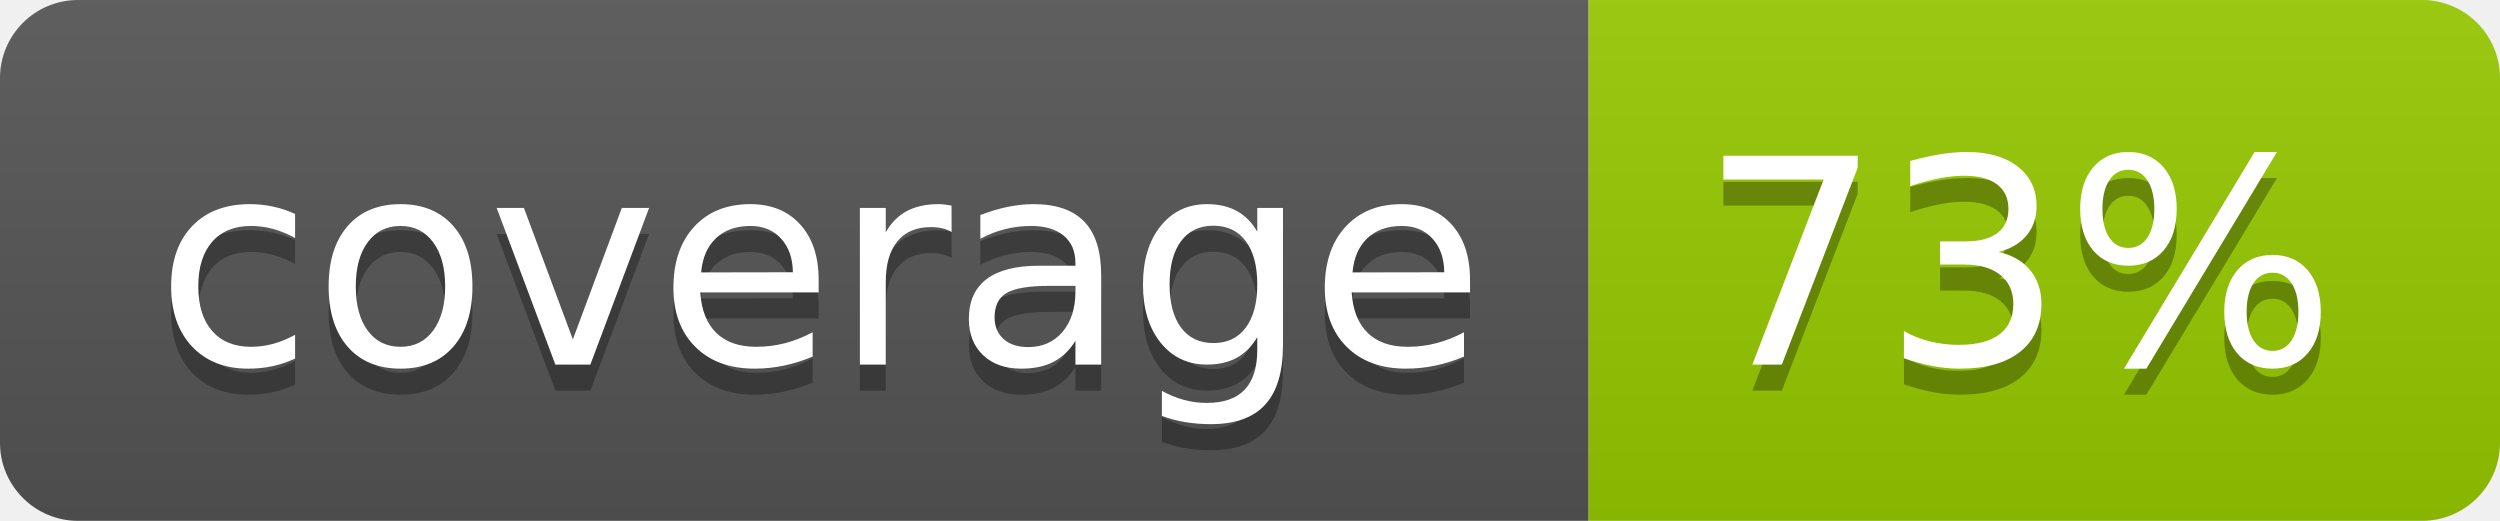
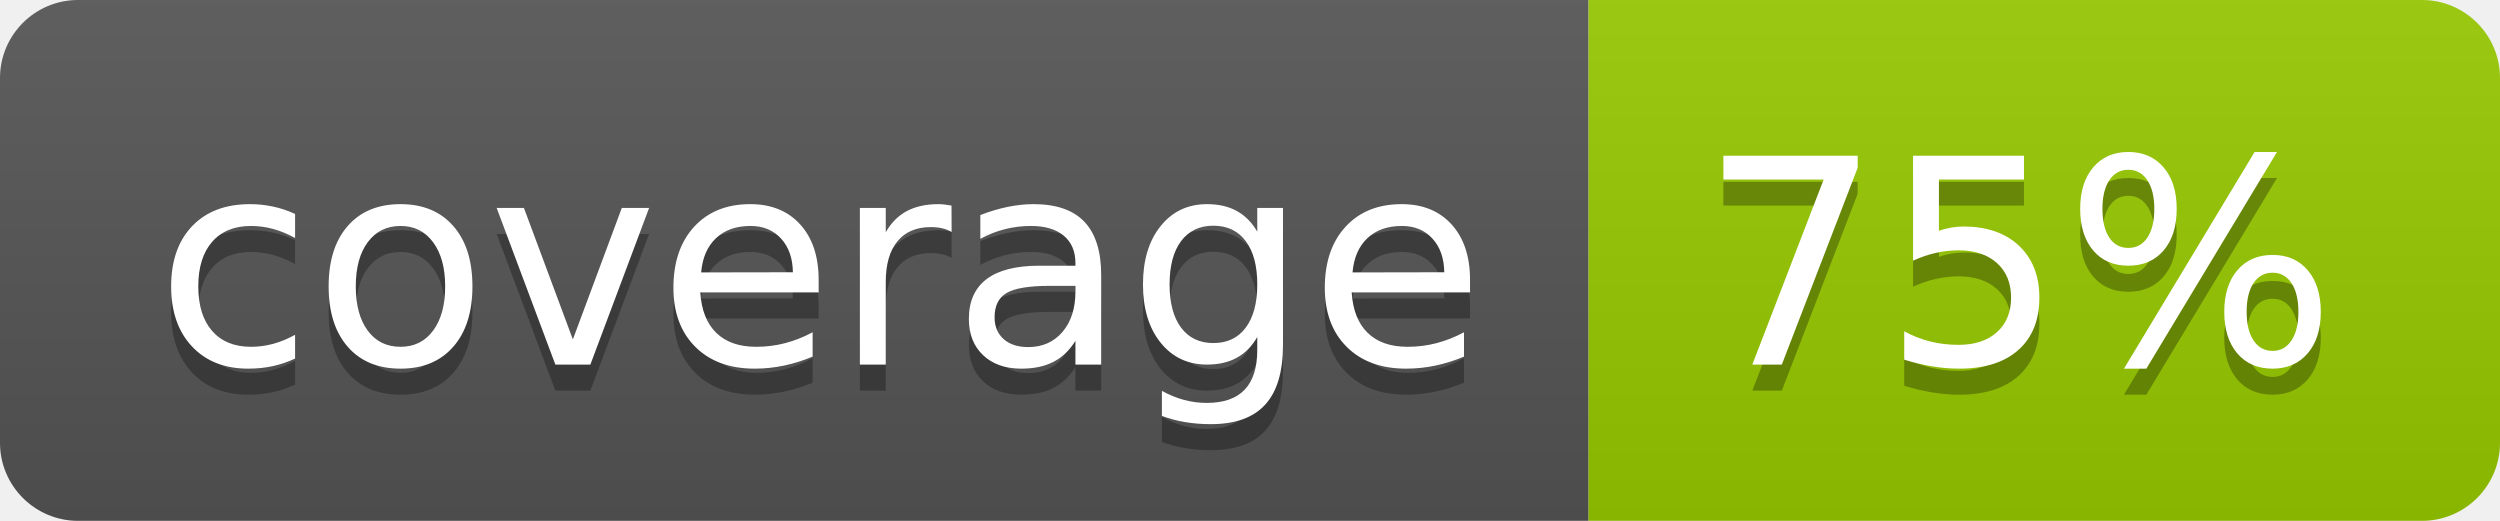
- <svg xmlns="http://www.w3.org/2000/svg" width="96" height="20" role="img" aria-label="coverage: 73%">
+ <svg xmlns="http://www.w3.org/2000/svg" width="96" height="20" role="img" aria-label="coverage: 75%">
  <linearGradient id="s" x2="0" y2="100%">
    <stop offset="0" stop-color="#bbb" stop-opacity=".1" />
    <stop offset="1" stop-opacity=".1" />
  </linearGradient>
  <clipPath id="r">
    <rect width="96" height="20" rx="3" fill="#fff" />
  </clipPath>
  <g clip-path="url(#r)">
    <rect width="61" height="20" fill="#555" />
    <rect x="61" width="35" height="20" fill="#97ca00" />
    <rect width="96" height="20" fill="url(#s)" />
  </g>
  <g fill="#fff" text-anchor="middle" font-family="Verdana,Geneva,DejaVu Sans,sans-serif" text-rendering="geometricPrecision" font-size="110">
    <text aria-hidden="true" x="315" y="150" fill="#010101" fill-opacity=".3" transform="scale(.1)" textLength="510">coverage</text>
    <text x="315" y="140" transform="scale(.1)" fill="#fff" textLength="510">coverage</text>
-     <text aria-hidden="true" x="775" y="150" fill="#010101" fill-opacity=".3" transform="scale(.1)" textLength="250">73%</text>
-     <text x="775" y="140" transform="scale(.1)" fill="#fff" textLength="250">73%</text>
+     <text aria-hidden="true" x="775" y="150" fill="#010101" fill-opacity=".3" transform="scale(.1)" textLength="250">75%</text>
+     <text x="775" y="140" transform="scale(.1)" fill="#fff" textLength="250">75%</text>
  </g>
</svg>
